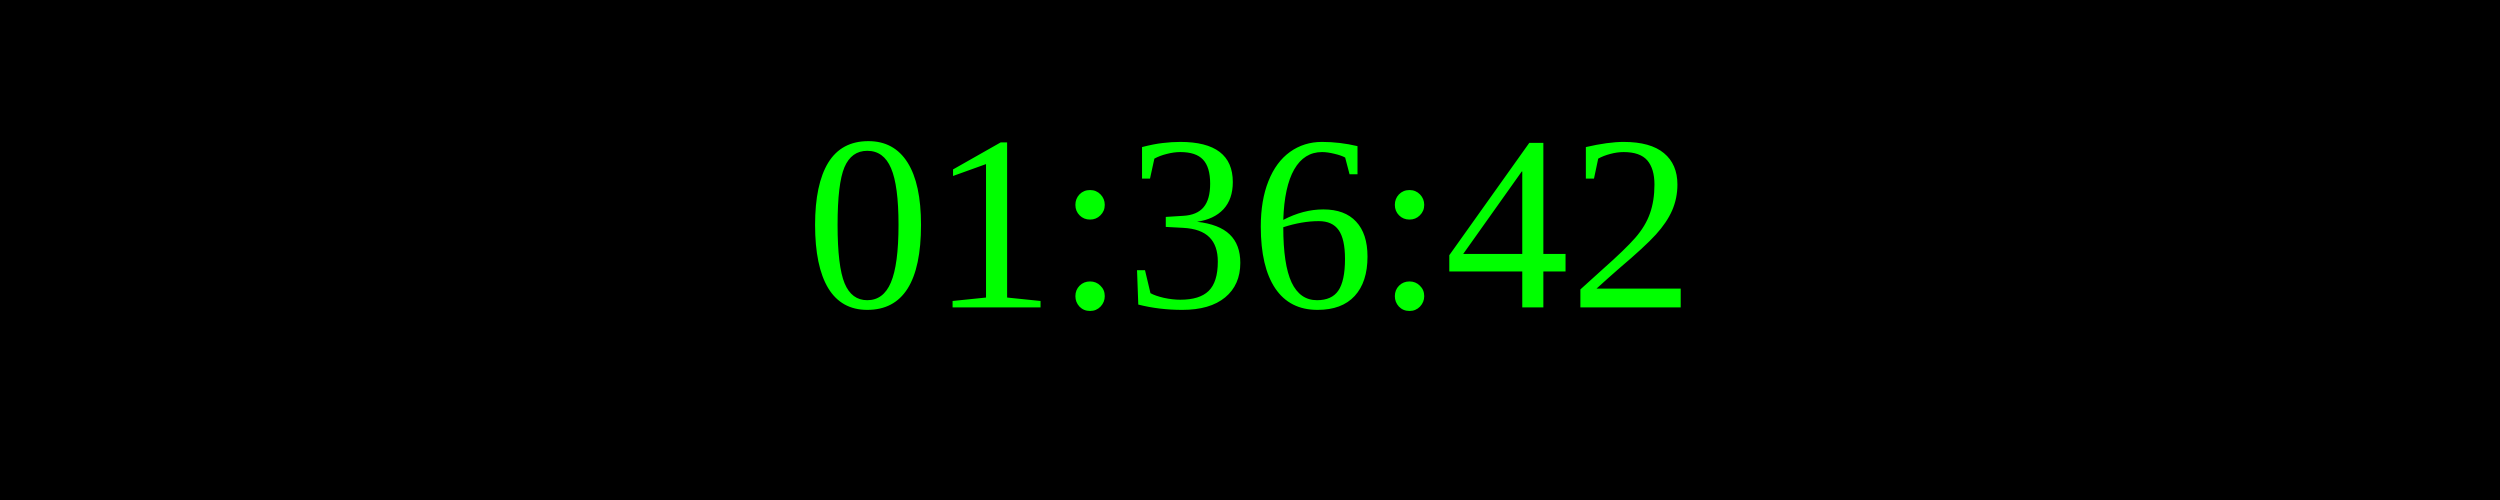
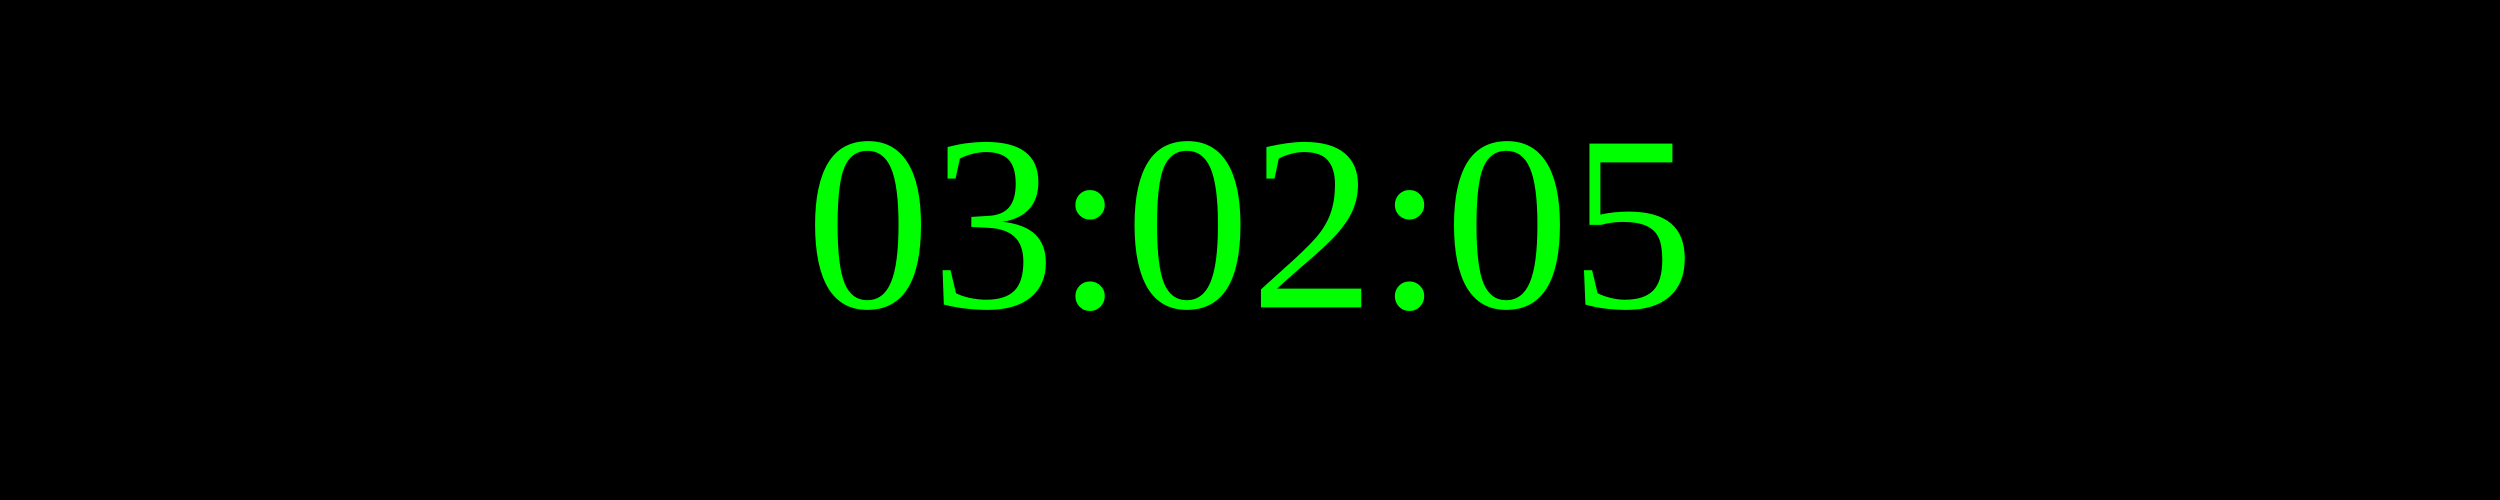
<svg xmlns="http://www.w3.org/2000/svg" width="250" height="50">
  <rect width="100%" height="100%" fill="black" />
  <text x="50%" y="50%" font-size="25" fill="lime" text-anchor="middle" dominant-baseline="middle">
- 01:36:42
+ 03:02:05
</text>
</svg>
